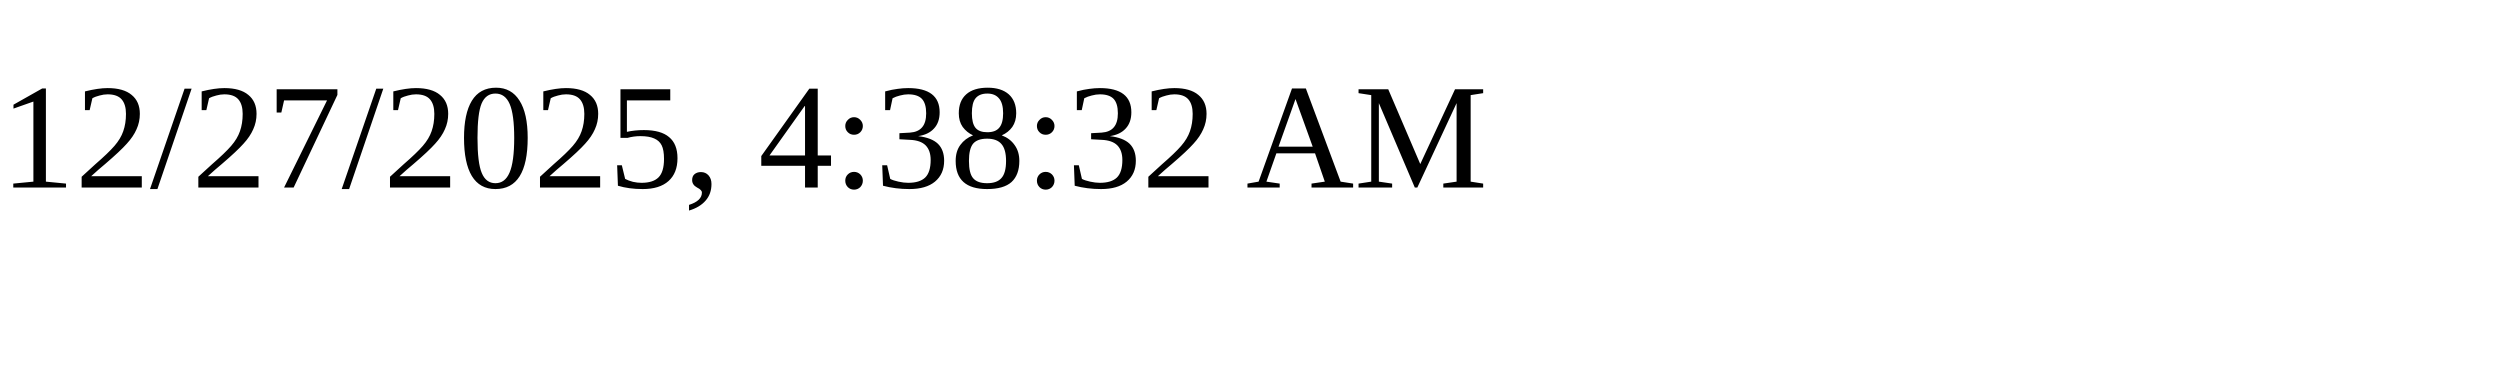
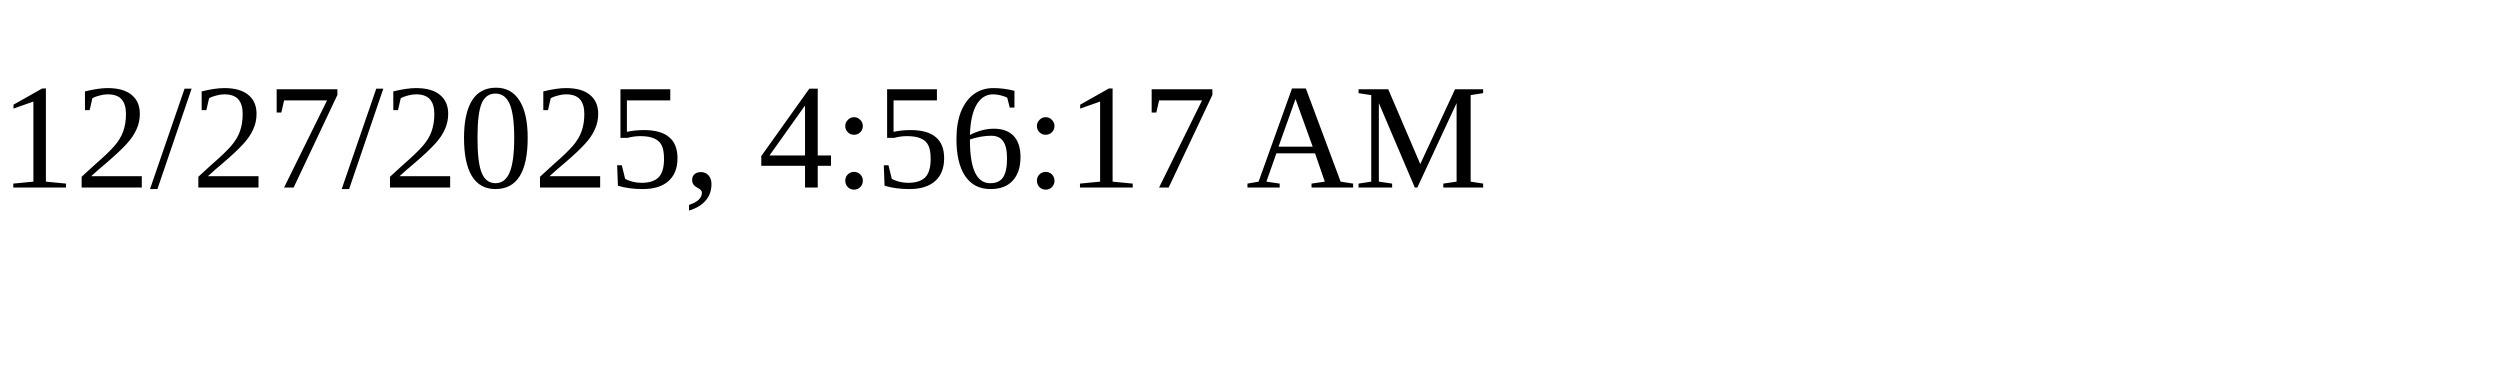
<svg xmlns="http://www.w3.org/2000/svg" height="30" width="200">
-   <text x="0" y="15">12/27/2025, 4:38:32 AM</text>
+   <text x="0" y="15">12/27/2025, 4:56:17 AM</text>
</svg>
